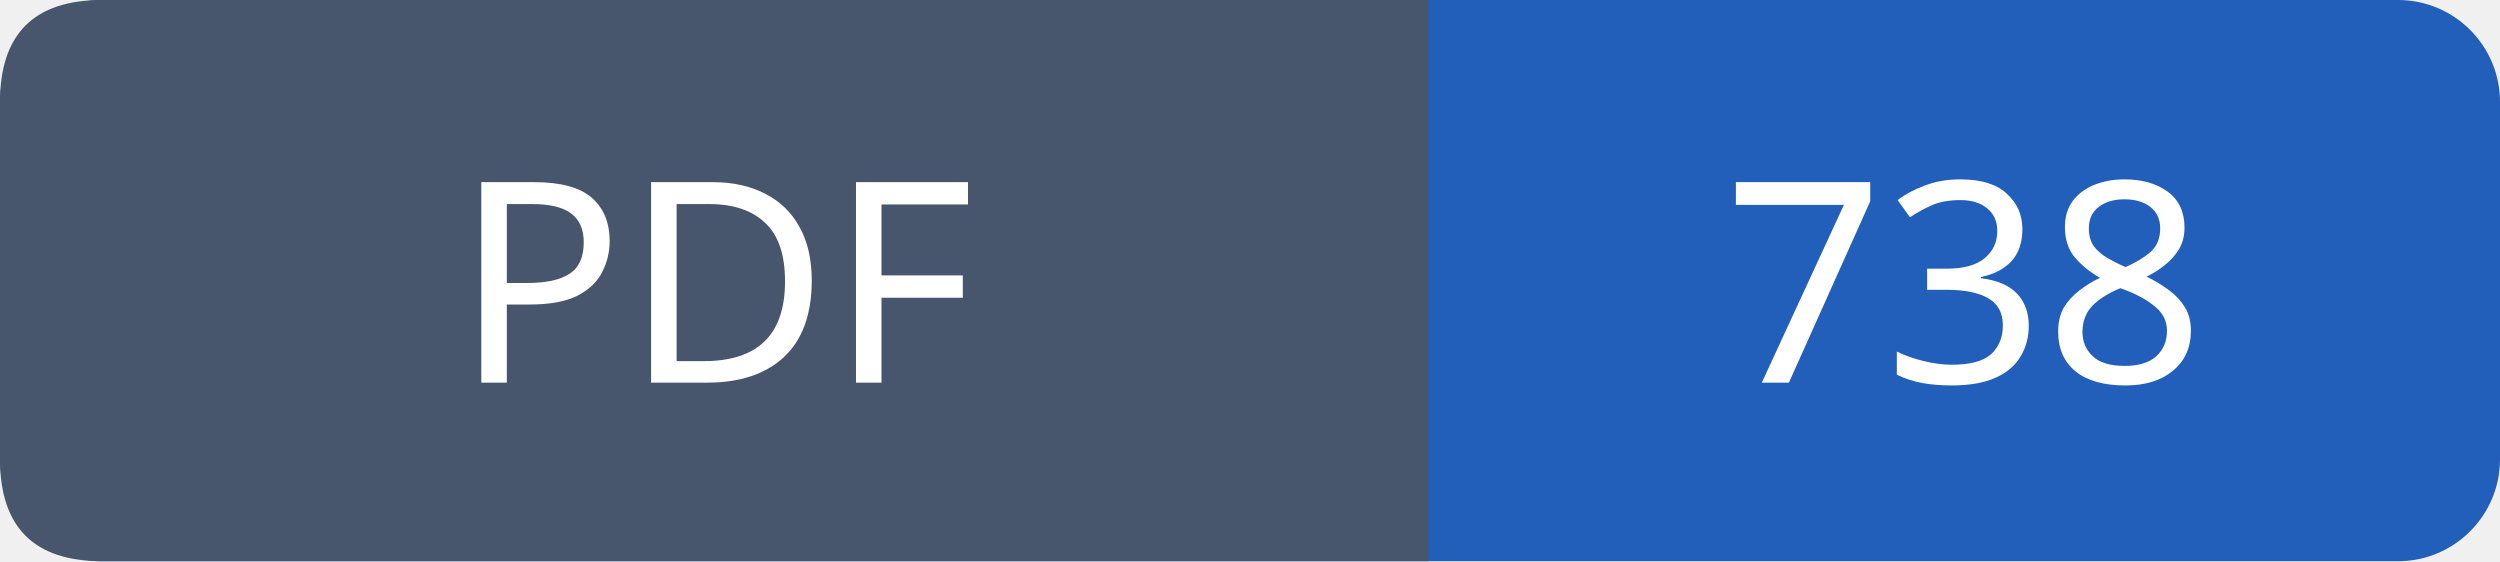
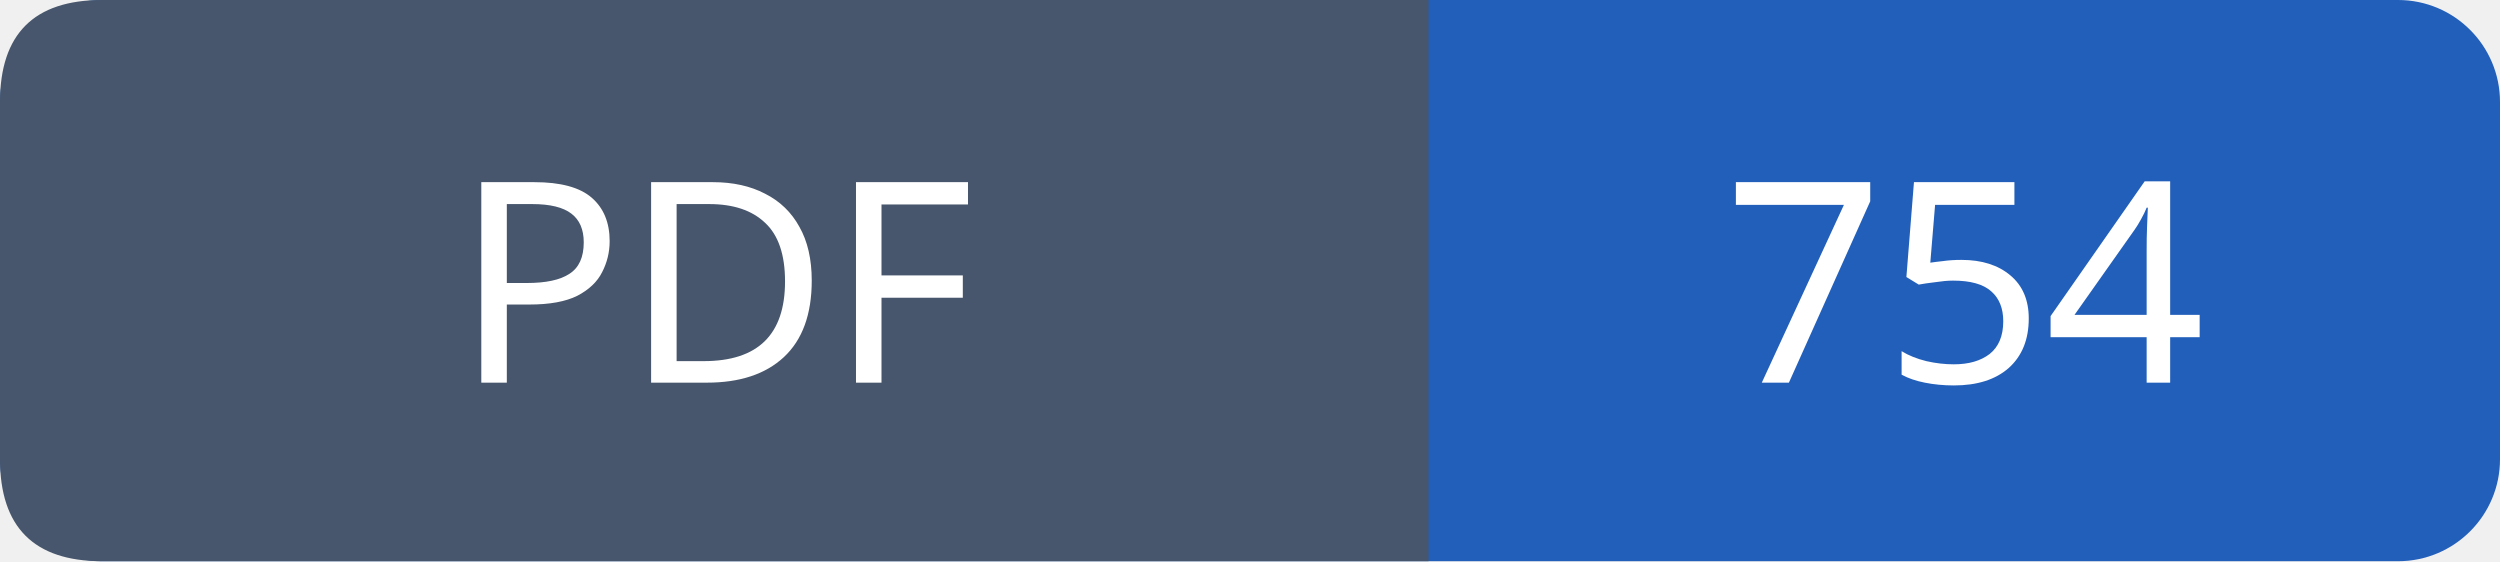
- <svg xmlns="http://www.w3.org/2000/svg" width="98" height="22" viewBox="0 0 98 22" role="img" aria-label="PDF: 738">
+ <svg xmlns="http://www.w3.org/2000/svg" width="98" height="22" viewBox="0 0 98 22" role="img" aria-label="PDF: 754">
  <rect width="98" height="22" rx="4" fill="#215fbb" />
  <path fill="#47566c" d="M4 0h52v22H4q-4 0-4-4V4q0-4 4-4" />
  <g font-family="Verdana,sans-serif" font-size="11" fill="white" text-anchor="middle">
    <text x="28.0" y="15">PDF</text>
-     <text x="77.0" y="15">738</text>
+     <text x="77.0" y="15">754</text>
  </g>
</svg>
